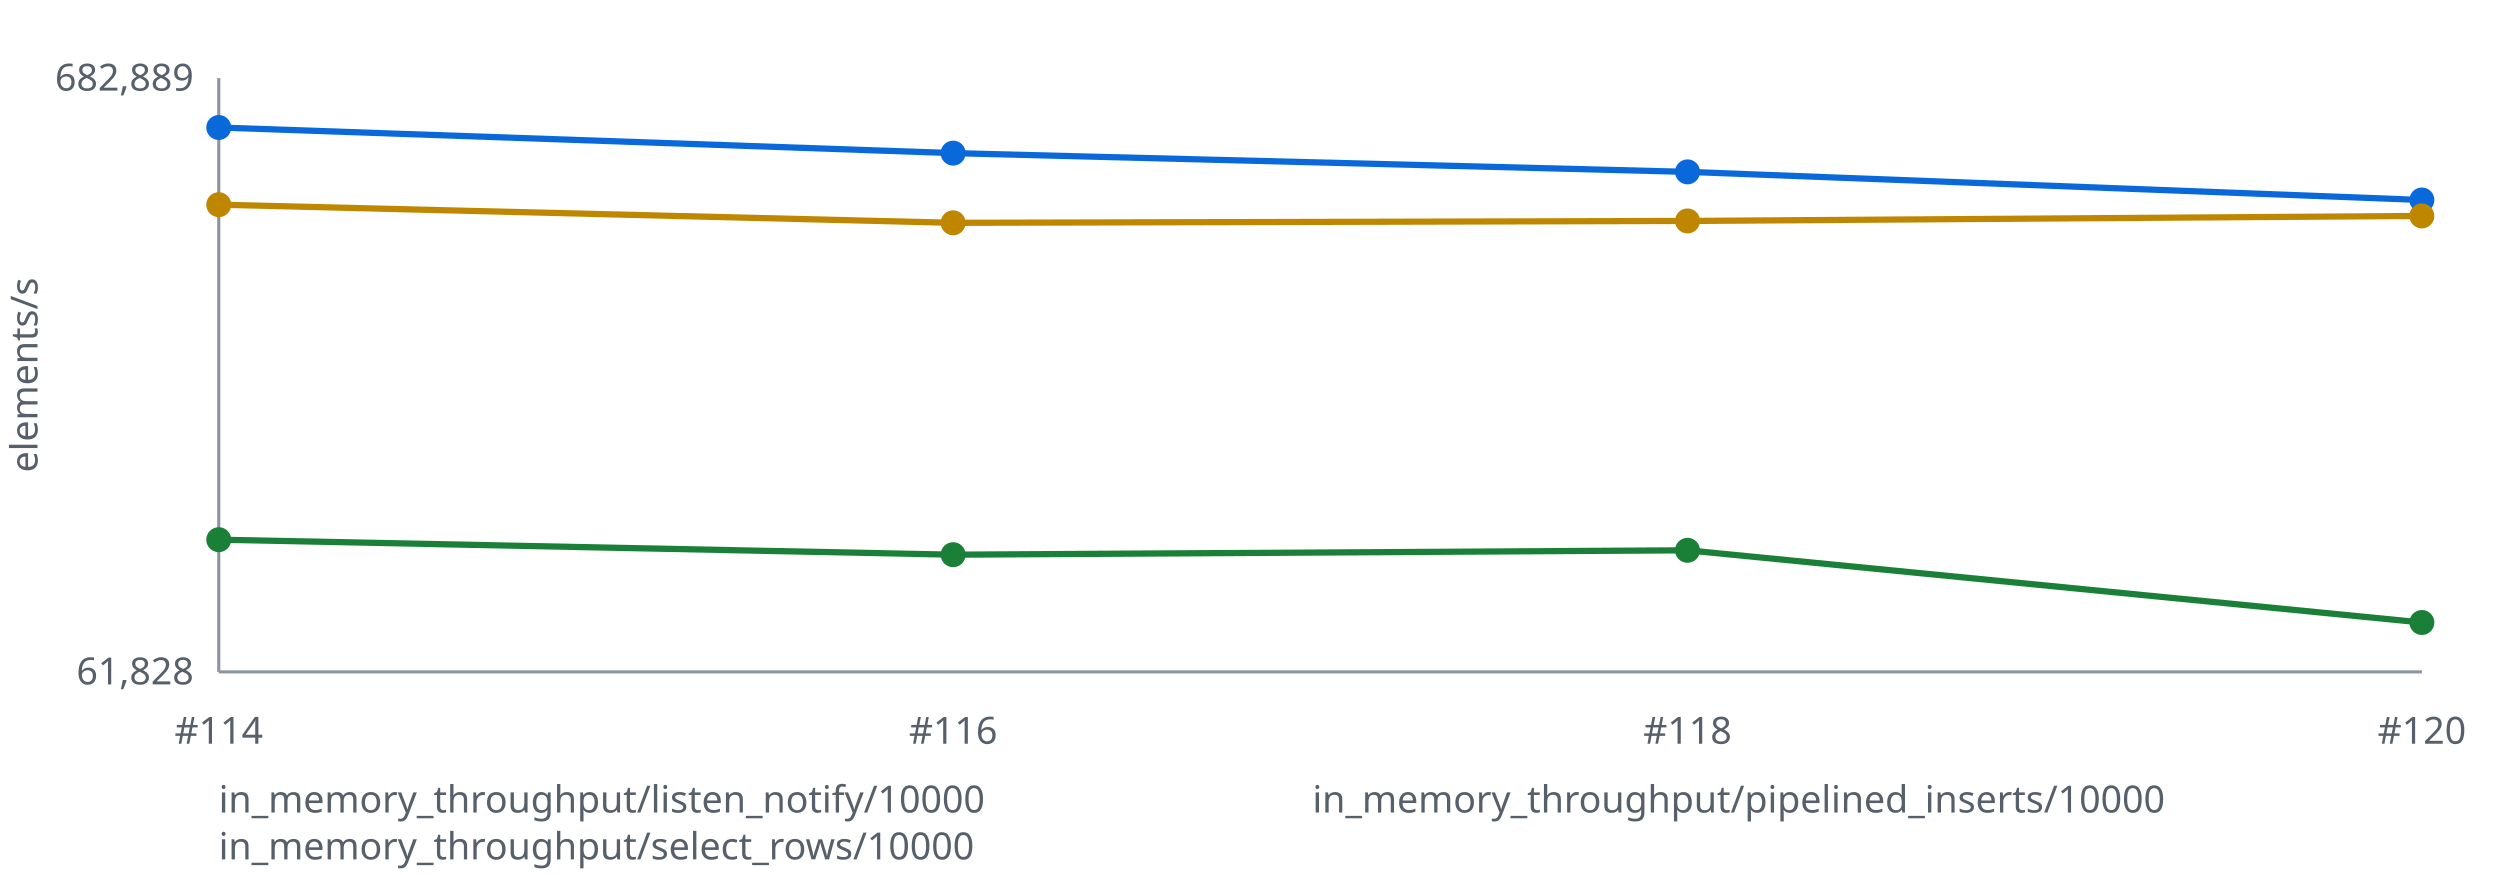
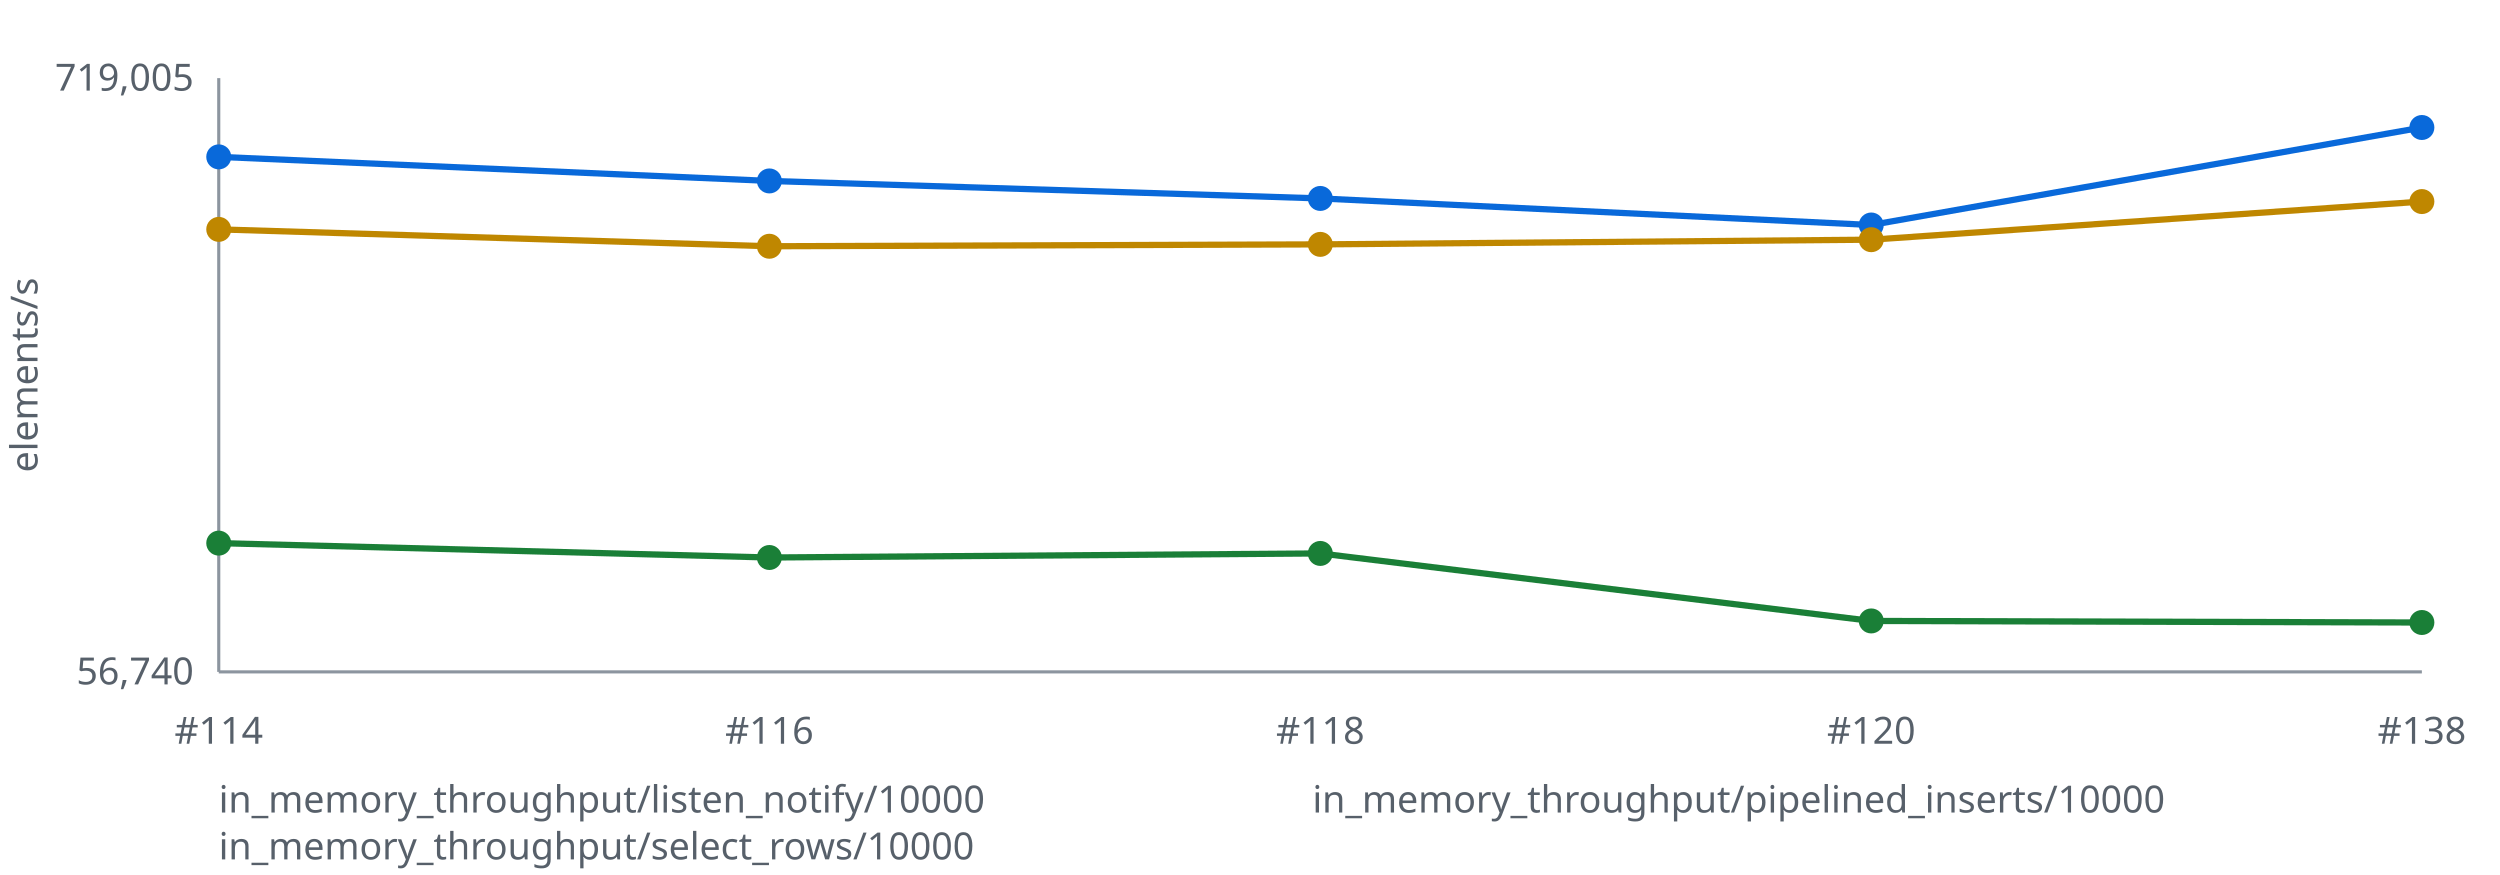
<svg xmlns="http://www.w3.org/2000/svg" width="800" height="280" viewBox="0 0 800 280" role="img" aria-labelledby="title desc">
  <style>text { font: 12px sans-serif; fill: #57606a } .axis { stroke: #8c959f } polyline { fill: none; stroke-width: 2 }</style>
  <line class="axis" x1="70" y1="25" x2="70" y2="215" />
  <line class="axis" x1="70" y1="215" x2="775" y2="215" />
  <text x="12" y="120.0" transform="rotate(-90 12 120.0)" text-anchor="middle">elements/s</text>
-   <text x="62" y="29" text-anchor="end">682,889</text>
-   <text x="62" y="219" text-anchor="end">61,828</text>
-   <polyline stroke="#0969da" points="70.0,40.8 305.0,49.0 540.0,55.0 775.0,64.0" />
-   <circle fill="#0969da" cx="70.0" cy="40.8" r="4" />
-   <circle fill="#0969da" cx="305.0" cy="49.0" r="4" />
-   <circle fill="#0969da" cx="540.0" cy="55.0" r="4" />
-   <circle fill="#0969da" cx="775.0" cy="64.0" r="4" />
-   <polyline stroke="#1a7f37" points="70.0,172.7 305.0,177.5 540.0,176.1 775.0,199.2" />
-   <circle fill="#1a7f37" cx="70.0" cy="172.7" r="4" />
-   <circle fill="#1a7f37" cx="305.0" cy="177.5" r="4" />
-   <circle fill="#1a7f37" cx="540.0" cy="176.1" r="4" />
+   <text x="62" y="29" text-anchor="end">719,005</text>
+   <text x="62" y="219" text-anchor="end">56,740</text>
+   <polyline stroke="#0969da" points="70.0,50.2 246.2,57.9 422.5,63.5 598.8,72.0 775.0,40.8" />
+   <circle fill="#0969da" cx="70.0" cy="50.2" r="4" />
+   <circle fill="#0969da" cx="246.2" cy="57.9" r="4" />
+   <circle fill="#0969da" cx="422.5" cy="63.5" r="4" />
+   <circle fill="#0969da" cx="598.8" cy="72.0" r="4" />
+   <circle fill="#0969da" cx="775.0" cy="40.8" r="4" />
+   <polyline stroke="#1a7f37" points="70.0,173.8 246.2,178.4 422.5,177.1 598.8,198.7 775.0,199.2" />
+   <circle fill="#1a7f37" cx="70.0" cy="173.8" r="4" />
+   <circle fill="#1a7f37" cx="246.2" cy="178.4" r="4" />
+   <circle fill="#1a7f37" cx="422.5" cy="177.1" r="4" />
+   <circle fill="#1a7f37" cx="598.8" cy="198.7" r="4" />
  <circle fill="#1a7f37" cx="775.0" cy="199.2" r="4" />
-   <polyline stroke="#bf8700" points="70.0,65.5 305.0,71.3 540.0,70.7 775.0,69.1" />
-   <circle fill="#bf8700" cx="70.0" cy="65.5" r="4" />
-   <circle fill="#bf8700" cx="305.0" cy="71.3" r="4" />
-   <circle fill="#bf8700" cx="540.0" cy="70.7" r="4" />
-   <circle fill="#bf8700" cx="775.0" cy="69.1" r="4" />
+   <polyline stroke="#bf8700" points="70.0,73.4 246.2,78.8 422.5,78.2 598.8,76.7 775.0,64.5" />
+   <circle fill="#bf8700" cx="70.0" cy="73.4" r="4" />
+   <circle fill="#bf8700" cx="246.2" cy="78.8" r="4" />
+   <circle fill="#bf8700" cx="422.5" cy="78.2" r="4" />
+   <circle fill="#bf8700" cx="598.8" cy="76.7" r="4" />
+   <circle fill="#bf8700" cx="775.0" cy="64.5" r="4" />
  <text x="70.0" y="238" text-anchor="middle">#114</text>
-   <text x="305.0" y="238" text-anchor="middle">#116</text>
-   <text x="540.0" y="238" text-anchor="middle">#118</text>
-   <text x="775.0" y="238" text-anchor="middle">#120</text>
+   <text x="246.2" y="238" text-anchor="middle">#116</text>
+   <text x="422.5" y="238" text-anchor="middle">#118</text>
+   <text x="598.8" y="238" text-anchor="middle">#120</text>
+   <text x="775.0" y="238" text-anchor="middle">#138</text>
  <text x="70" y="260" fill="#0969da">in_memory_throughput/listen_notify/10000</text>
  <text x="420" y="260" fill="#1a7f37">in_memory_throughput/pipelined_inserts/10000</text>
  <text x="70" y="275" fill="#bf8700">in_memory_throughput/select_rows/10000</text>
</svg>
